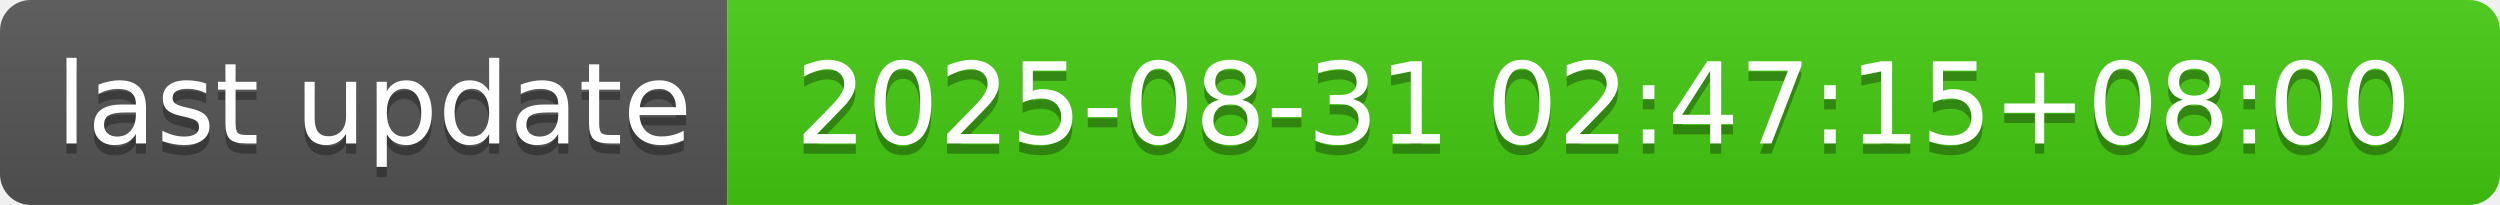
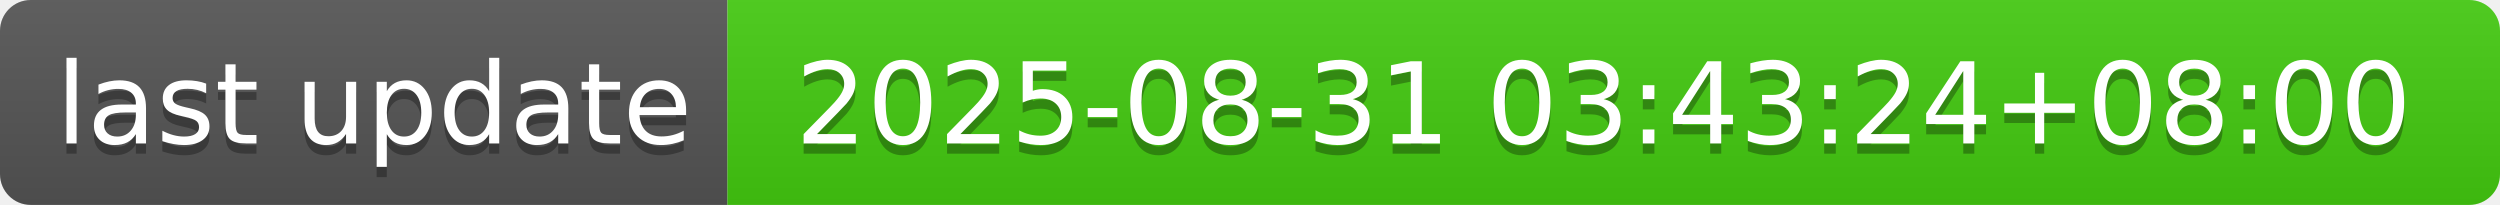
- <svg xmlns="http://www.w3.org/2000/svg" width="244" height="20" role="img" aria-label="last update: 2025-08-31 02:47:15+08:00">
+ <svg xmlns="http://www.w3.org/2000/svg" width="244" height="20" role="img" aria-label="last update: 2025-08-31 03:43:24+08:00">
  <linearGradient id="s" x2="0" y2="100%">
    <stop offset="0" stop-color="#bbb" stop-opacity=".1" />
    <stop offset="1" stop-opacity=".1" />
  </linearGradient>
  <clipPath id="r">
    <rect width="244" height="20" rx="3" fill="#fff" />
  </clipPath>
  <g clip-path="url(#r)">
    <rect width="71" height="20" fill="#555" />
    <rect x="71" width="173" height="20" fill="#4c1" />
    <rect width="244" height="20" fill="url(#s)" />
  </g>
  <g fill="#fff" text-anchor="middle" font-family="Verdana,Geneva,DejaVu Sans,sans-serif" text-rendering="geometricPrecision" font-size="110">
    <text aria-hidden="true" x="365" y="150" fill="#010101" fill-opacity=".3" transform="scale(.1)" textLength="610">last update</text>
    <text x="365" y="140" transform="scale(.1)" fill="#fff" textLength="610">last update</text>
-     <text aria-hidden="true" x="1565" y="150" fill="#010101" fill-opacity=".3" transform="scale(.1)" textLength="1630">2025-08-31 02:47:15+08:00</text>
-     <text x="1565" y="140" transform="scale(.1)" fill="#fff" textLength="1630">2025-08-31 02:47:15+08:00</text>
+     <text aria-hidden="true" x="1565" y="150" fill="#010101" fill-opacity=".3" transform="scale(.1)" textLength="1630">2025-08-31 03:43:24+08:00</text>
+     <text x="1565" y="140" transform="scale(.1)" fill="#fff" textLength="1630">2025-08-31 03:43:24+08:00</text>
  </g>
</svg>
